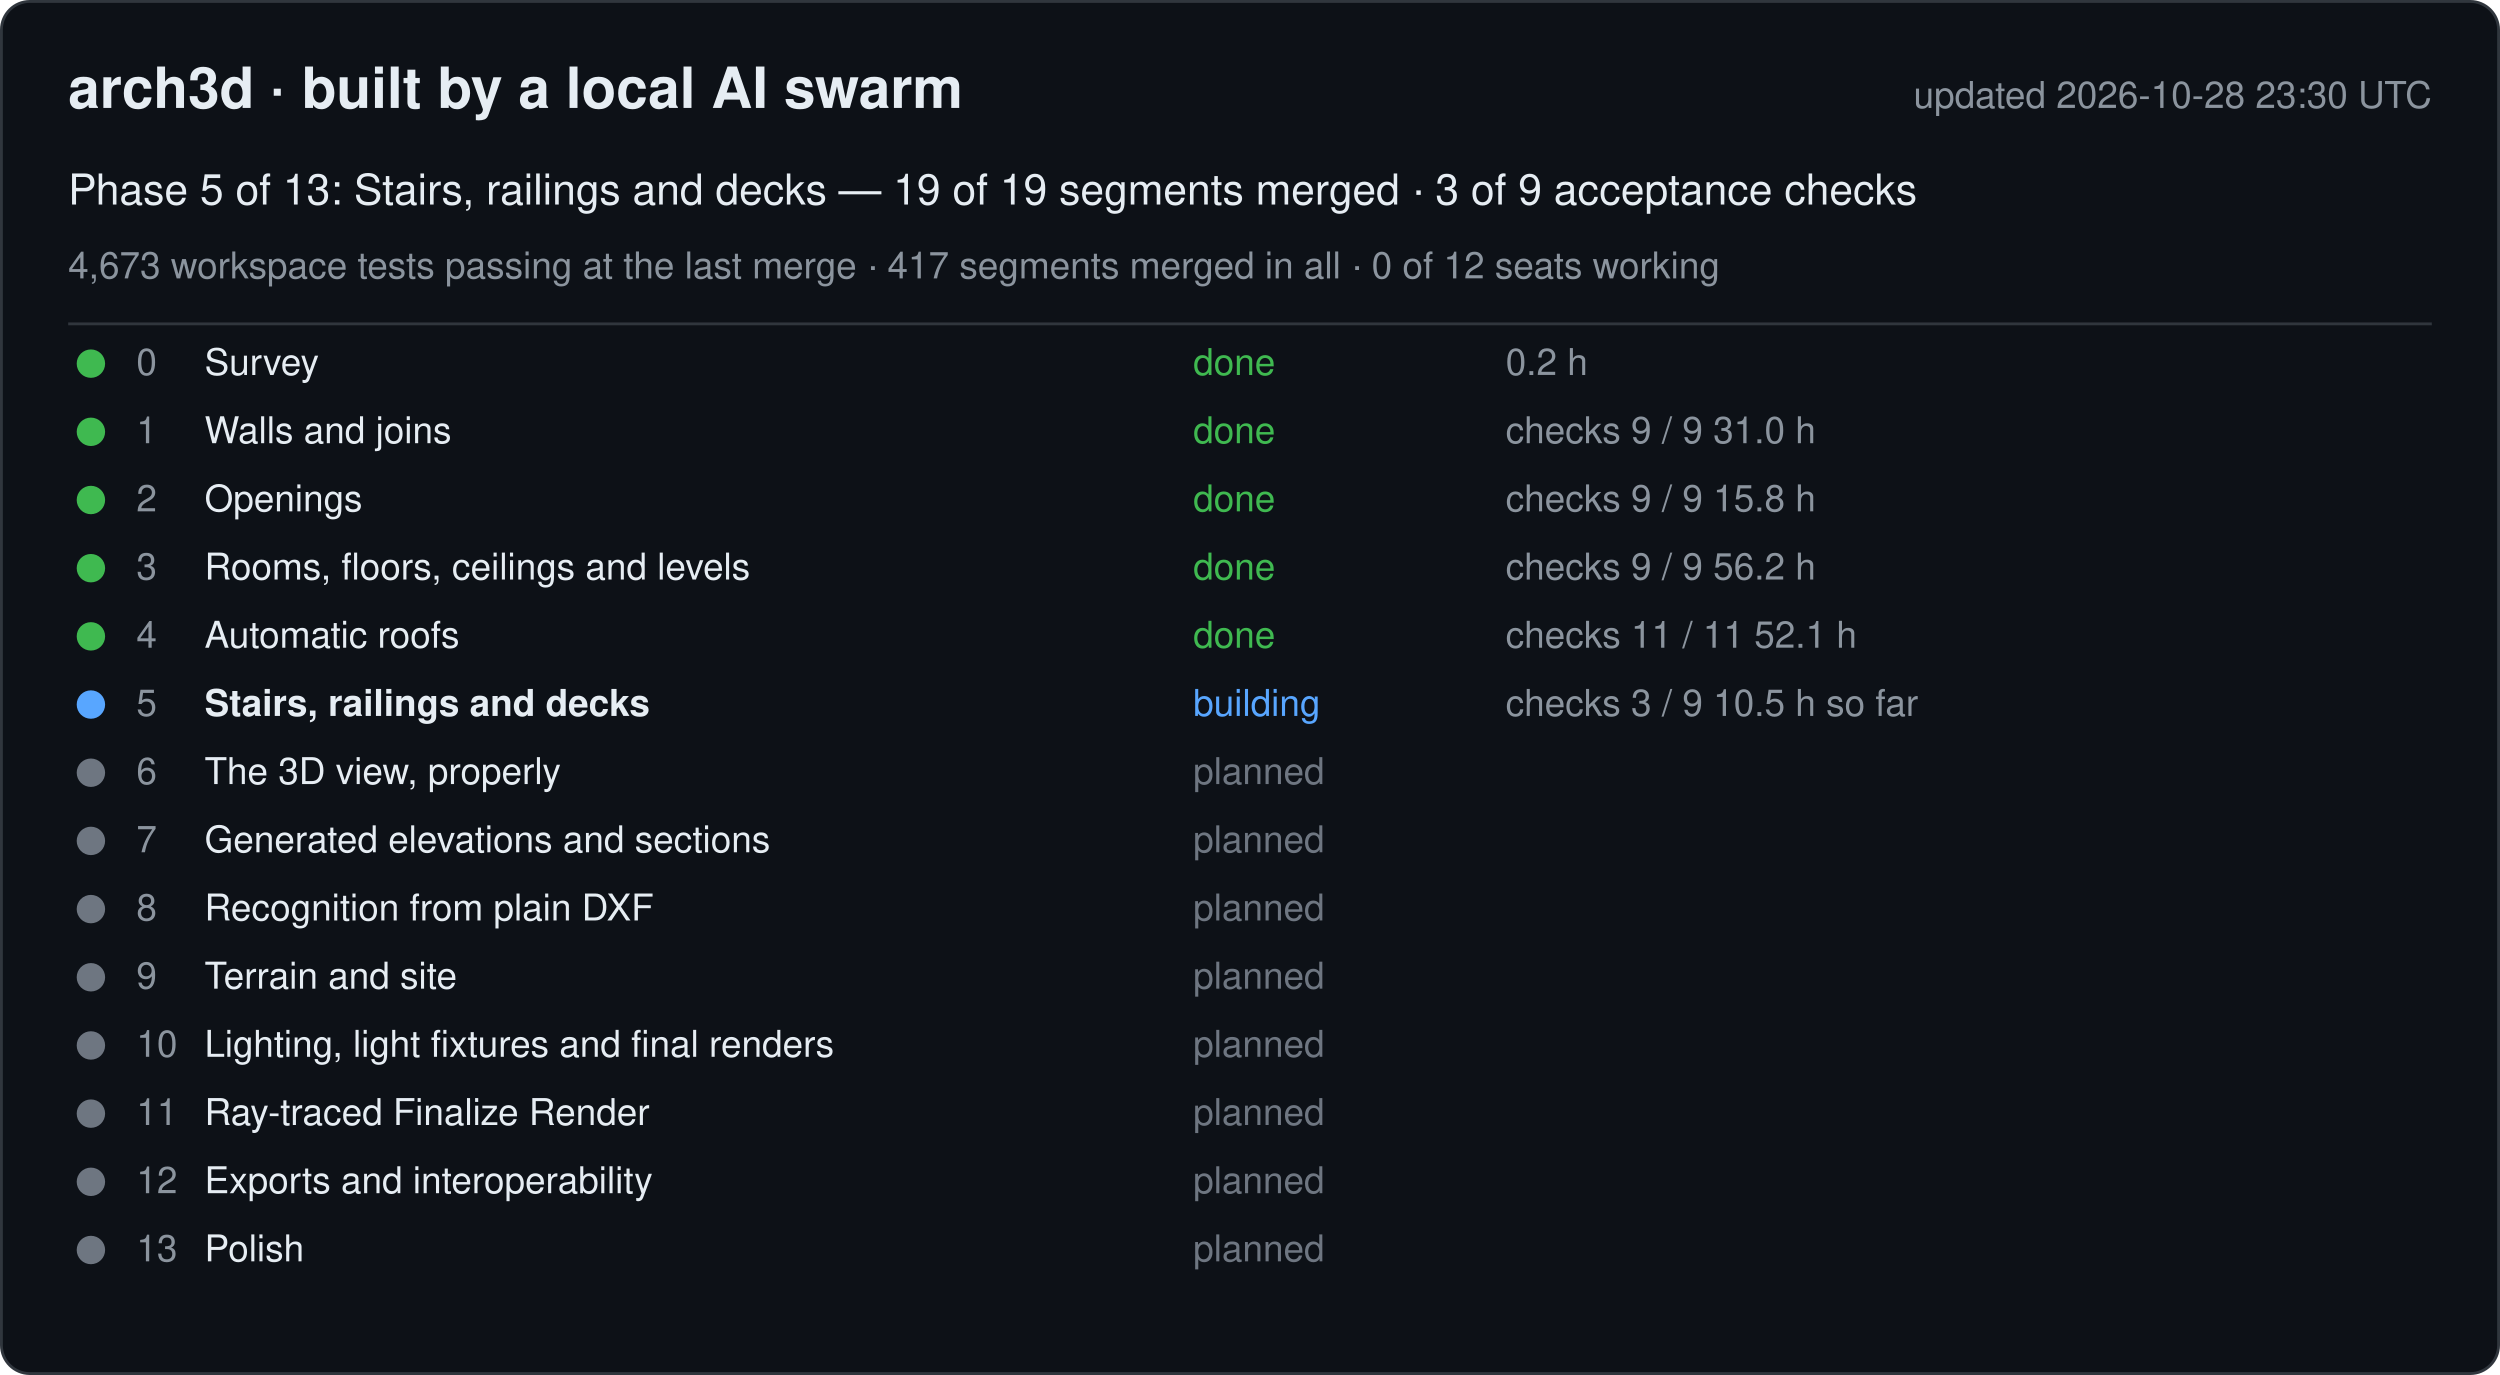
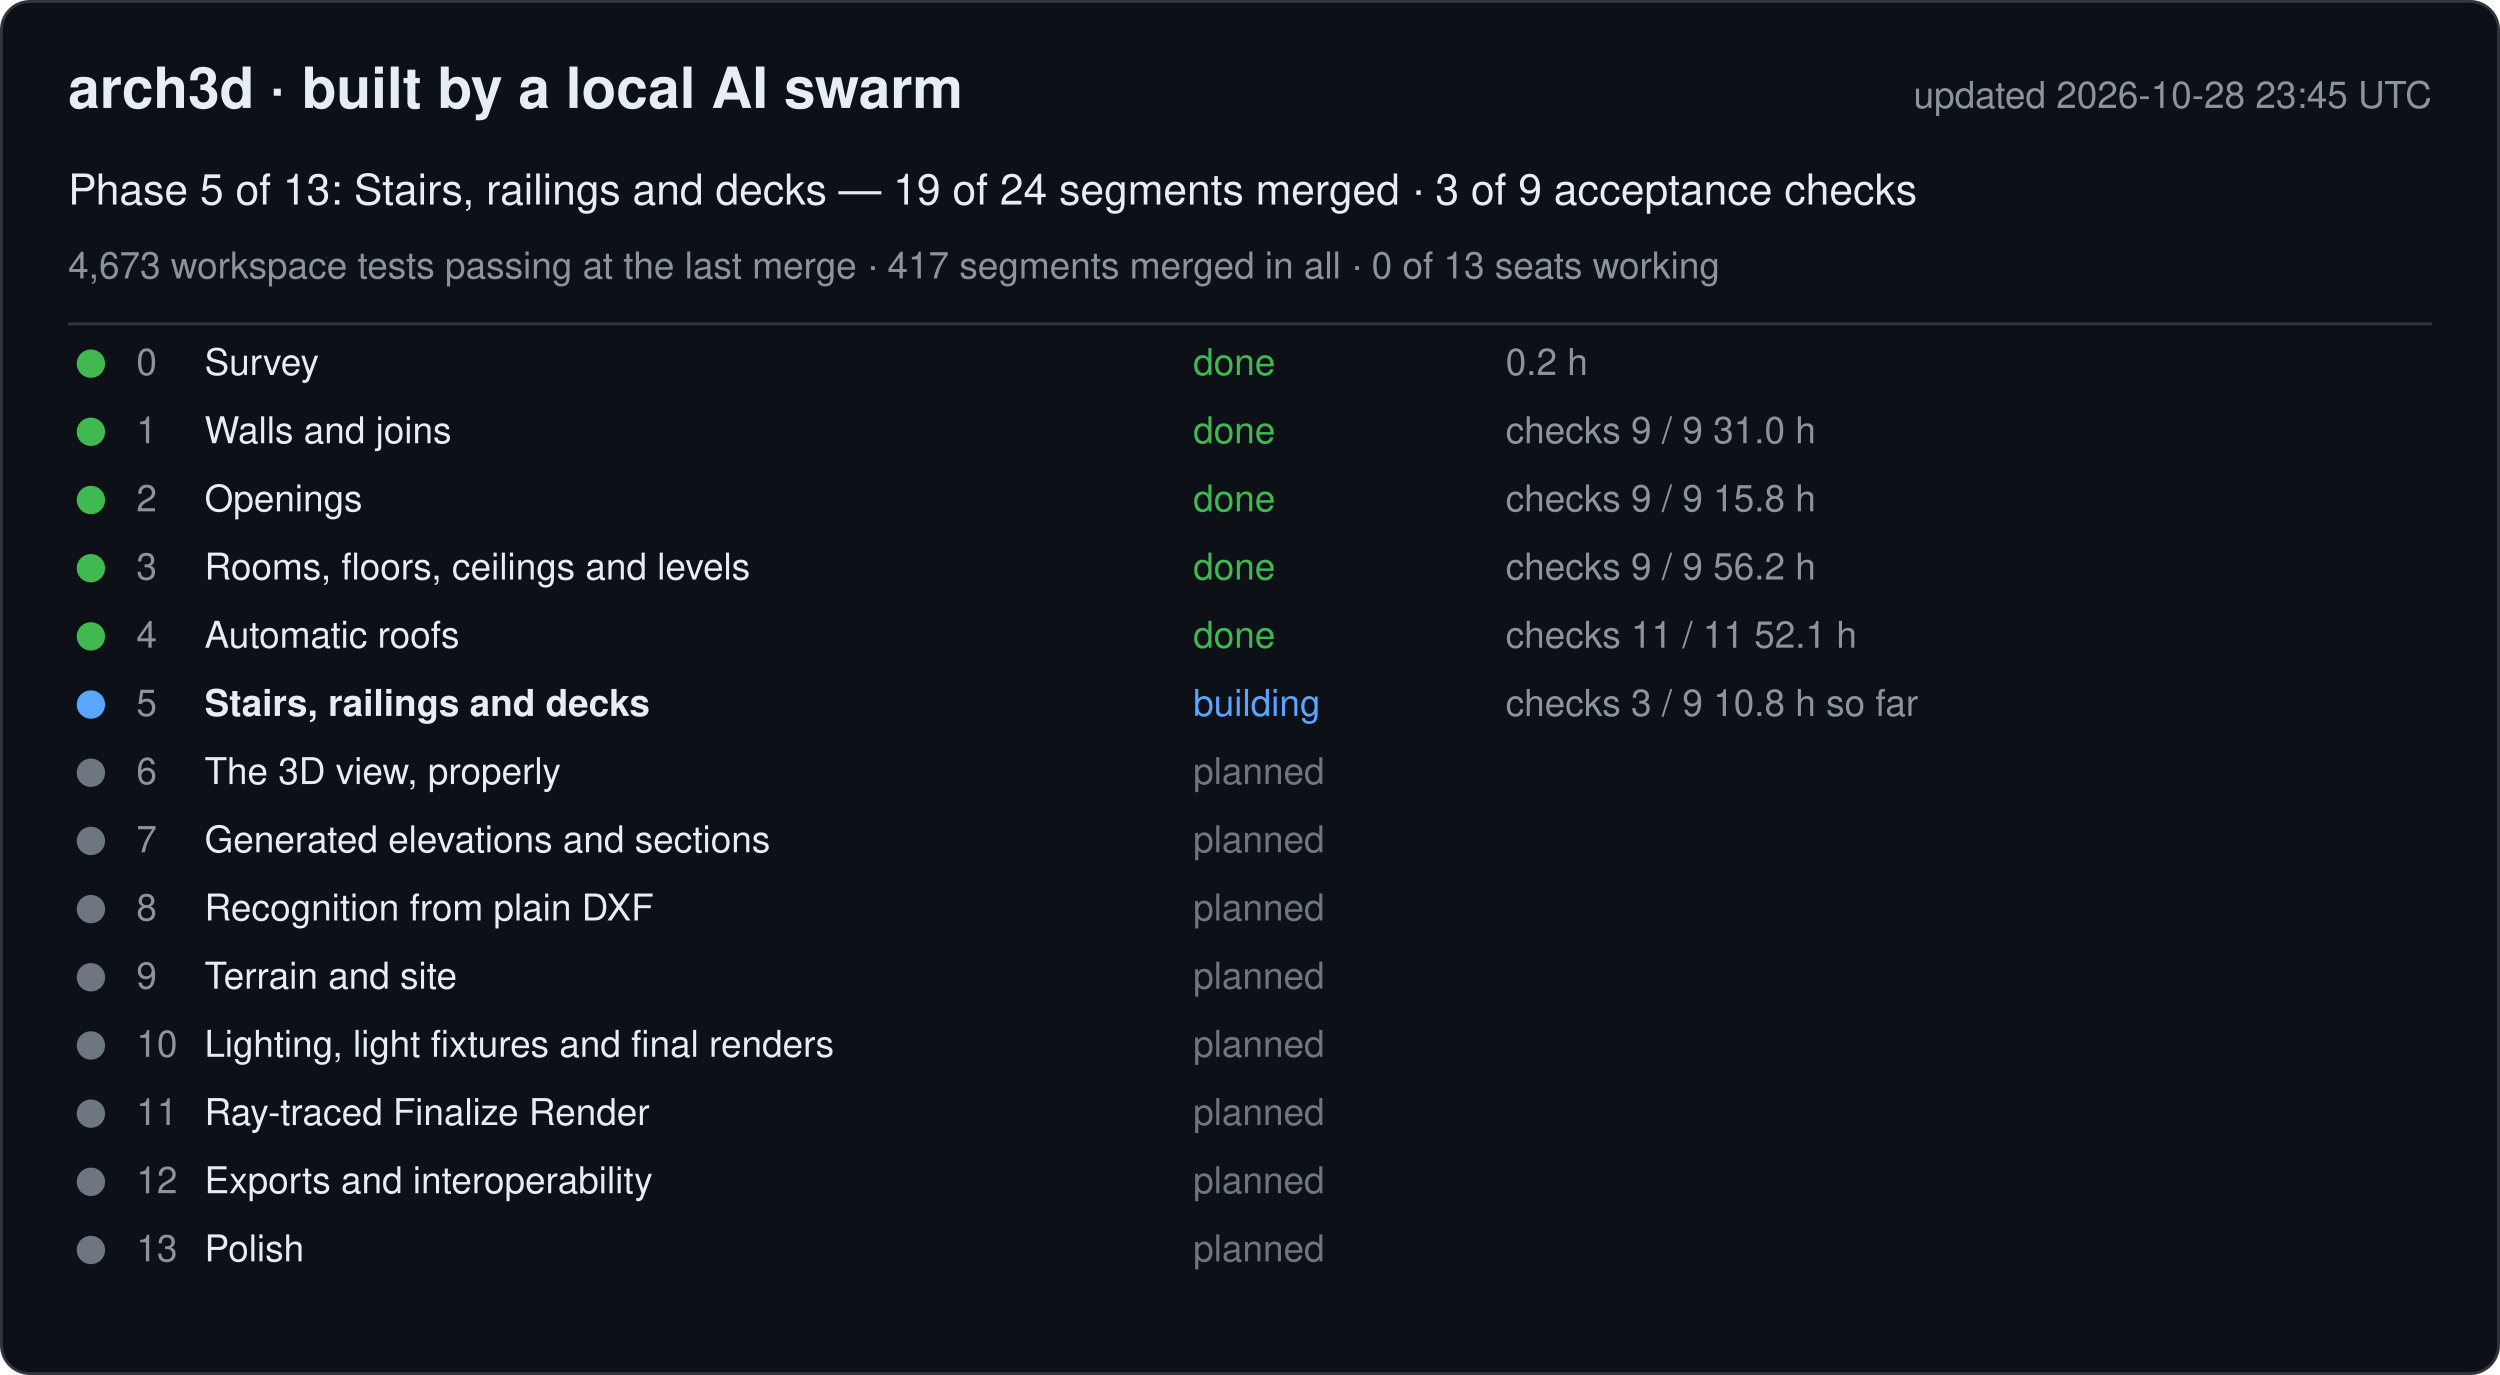
<svg xmlns="http://www.w3.org/2000/svg" width="880" height="484" viewBox="0 0 880 484" font-family="-apple-system, Segoe UI, Helvetica, Arial, sans-serif">
  <rect x="0.5" y="0.5" width="879" height="483" rx="10" fill="#0d1117" stroke="#30363d" />
  <text x="24" y="38" font-size="20" font-weight="600" fill="#e6edf3">arch3d · built by a local AI swarm</text>
-   <text x="856" y="38" font-size="13" fill="#8b949e" text-anchor="end">updated 2026-10-28 23:30 UTC</text>
-   <text x="24" y="72" font-size="15" fill="#e6edf3">Phase 5 of 13: Stairs, railings and decks — 19 of 19 segments merged · 3 of 9 acceptance checks</text>
-   <text x="24" y="98" font-size="13" fill="#8b949e">4,673 workspace tests passing at the last merge · 417 segments merged in all · 0 of 12 seats working</text>
+   <text x="856" y="38" font-size="13" fill="#8b949e" text-anchor="end">updated 2026-10-28 23:45 UTC</text>
+   <text x="24" y="72" font-size="15" fill="#e6edf3">Phase 5 of 13: Stairs, railings and decks — 19 of 24 segments merged · 3 of 9 acceptance checks</text>
+   <text x="24" y="98" font-size="13" fill="#8b949e">4,673 workspace tests passing at the last merge · 417 segments merged in all · 0 of 13 seats working</text>
  <line x1="24" y1="114" x2="856" y2="114" stroke="#30363d" />
  <g data-phase="0">
    <circle cx="32" cy="128" r="5" fill="#3fb950" />
    <text x="48" y="132" font-size="13" fill="#8b949e">0</text>
    <text x="72" y="132" font-size="13" fill="#e6edf3">Survey</text>
    <text x="420" y="132" font-size="13" fill="#3fb950">done</text>
    <text x="530" y="132" font-size="13" fill="#8b949e">0.2 h</text>
  </g>
  <g data-phase="1">
    <circle cx="32" cy="152" r="5" fill="#3fb950" />
    <text x="48" y="156" font-size="13" fill="#8b949e">1</text>
    <text x="72" y="156" font-size="13" fill="#e6edf3">Walls and joins</text>
    <text x="420" y="156" font-size="13" fill="#3fb950">done</text>
    <text x="530" y="156" font-size="13" fill="#8b949e">checks 9 / 9   31.0 h</text>
  </g>
  <g data-phase="2">
    <circle cx="32" cy="176" r="5" fill="#3fb950" />
    <text x="48" y="180" font-size="13" fill="#8b949e">2</text>
    <text x="72" y="180" font-size="13" fill="#e6edf3">Openings</text>
    <text x="420" y="180" font-size="13" fill="#3fb950">done</text>
    <text x="530" y="180" font-size="13" fill="#8b949e">checks 9 / 9   15.8 h</text>
  </g>
  <g data-phase="3">
    <circle cx="32" cy="200" r="5" fill="#3fb950" />
    <text x="48" y="204" font-size="13" fill="#8b949e">3</text>
    <text x="72" y="204" font-size="13" fill="#e6edf3">Rooms, floors, ceilings and levels</text>
    <text x="420" y="204" font-size="13" fill="#3fb950">done</text>
    <text x="530" y="204" font-size="13" fill="#8b949e">checks 9 / 9   56.2 h</text>
  </g>
  <g data-phase="4">
    <circle cx="32" cy="224" r="5" fill="#3fb950" />
    <text x="48" y="228" font-size="13" fill="#8b949e">4</text>
    <text x="72" y="228" font-size="13" fill="#e6edf3">Automatic roofs</text>
    <text x="420" y="228" font-size="13" fill="#3fb950">done</text>
    <text x="530" y="228" font-size="13" fill="#8b949e">checks 11 / 11   52.1 h</text>
  </g>
  <g data-phase="5">
    <circle cx="32" cy="248" r="5" fill="#58a6ff" />
    <text x="48" y="252" font-size="13" fill="#8b949e">5</text>
    <text x="72" y="252" font-size="13" fill="#e6edf3" font-weight="600">Stairs, railings and decks</text>
    <text x="420" y="252" font-size="13" fill="#58a6ff">building</text>
-     <text x="530" y="252" font-size="13" fill="#8b949e">checks 3 / 9   10.5 h so far</text>
+     <text x="530" y="252" font-size="13" fill="#8b949e">checks 3 / 9   10.8 h so far</text>
  </g>
  <g data-phase="6">
    <circle cx="32" cy="272" r="5" fill="#6e7681" />
    <text x="48" y="276" font-size="13" fill="#8b949e">6</text>
    <text x="72" y="276" font-size="13" fill="#e6edf3">The 3D view, properly</text>
    <text x="420" y="276" font-size="13" fill="#6e7681">planned</text>
    <text x="530" y="276" font-size="13" fill="#8b949e" />
  </g>
  <g data-phase="7">
    <circle cx="32" cy="296" r="5" fill="#6e7681" />
    <text x="48" y="300" font-size="13" fill="#8b949e">7</text>
    <text x="72" y="300" font-size="13" fill="#e6edf3">Generated elevations and sections</text>
    <text x="420" y="300" font-size="13" fill="#6e7681">planned</text>
    <text x="530" y="300" font-size="13" fill="#8b949e" />
  </g>
  <g data-phase="8">
    <circle cx="32" cy="320" r="5" fill="#6e7681" />
    <text x="48" y="324" font-size="13" fill="#8b949e">8</text>
    <text x="72" y="324" font-size="13" fill="#e6edf3">Recognition from plain DXF</text>
    <text x="420" y="324" font-size="13" fill="#6e7681">planned</text>
    <text x="530" y="324" font-size="13" fill="#8b949e" />
  </g>
  <g data-phase="9">
    <circle cx="32" cy="344" r="5" fill="#6e7681" />
    <text x="48" y="348" font-size="13" fill="#8b949e">9</text>
    <text x="72" y="348" font-size="13" fill="#e6edf3">Terrain and site</text>
    <text x="420" y="348" font-size="13" fill="#6e7681">planned</text>
    <text x="530" y="348" font-size="13" fill="#8b949e" />
  </g>
  <g data-phase="10">
    <circle cx="32" cy="368" r="5" fill="#6e7681" />
    <text x="48" y="372" font-size="13" fill="#8b949e">10</text>
    <text x="72" y="372" font-size="13" fill="#e6edf3">Lighting, light fixtures and final renders</text>
    <text x="420" y="372" font-size="13" fill="#6e7681">planned</text>
    <text x="530" y="372" font-size="13" fill="#8b949e" />
  </g>
  <g data-phase="11">
    <circle cx="32" cy="392" r="5" fill="#6e7681" />
    <text x="48" y="396" font-size="13" fill="#8b949e">11</text>
    <text x="72" y="396" font-size="13" fill="#e6edf3">Ray-traced Finalize Render</text>
    <text x="420" y="396" font-size="13" fill="#6e7681">planned</text>
    <text x="530" y="396" font-size="13" fill="#8b949e" />
  </g>
  <g data-phase="12">
    <circle cx="32" cy="416" r="5" fill="#6e7681" />
    <text x="48" y="420" font-size="13" fill="#8b949e">12</text>
    <text x="72" y="420" font-size="13" fill="#e6edf3">Exports and interoperability</text>
    <text x="420" y="420" font-size="13" fill="#6e7681">planned</text>
    <text x="530" y="420" font-size="13" fill="#8b949e" />
  </g>
  <g data-phase="13">
    <circle cx="32" cy="440" r="5" fill="#6e7681" />
    <text x="48" y="444" font-size="13" fill="#8b949e">13</text>
    <text x="72" y="444" font-size="13" fill="#e6edf3">Polish</text>
    <text x="420" y="444" font-size="13" fill="#6e7681">planned</text>
    <text x="530" y="444" font-size="13" fill="#8b949e" />
  </g>
</svg>
